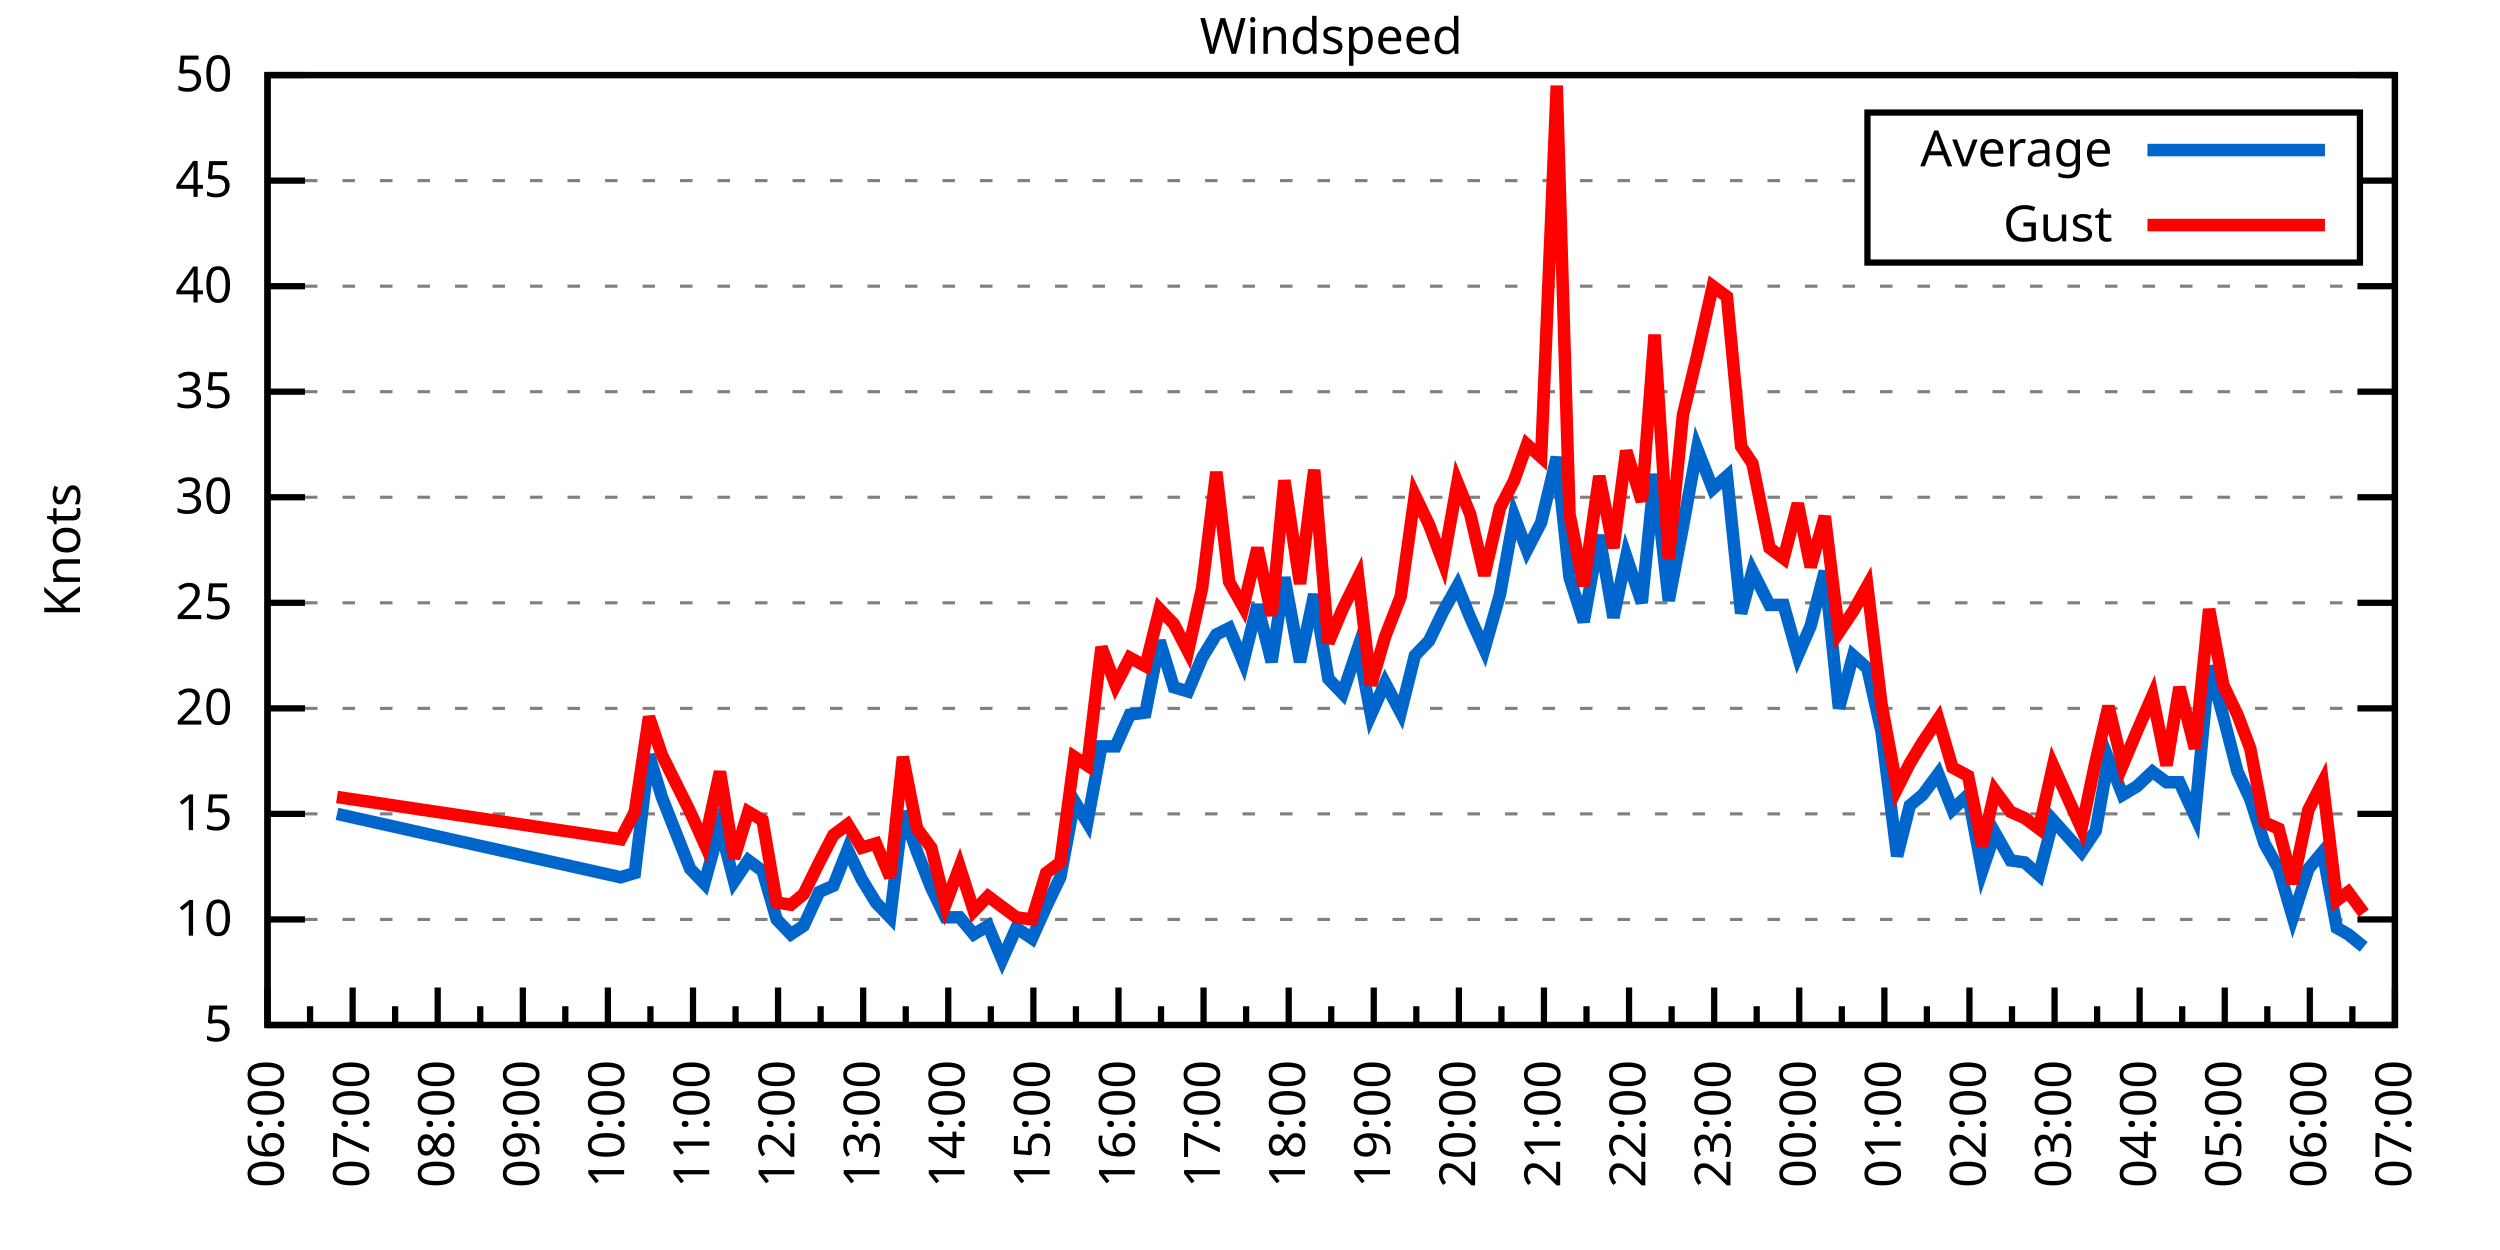
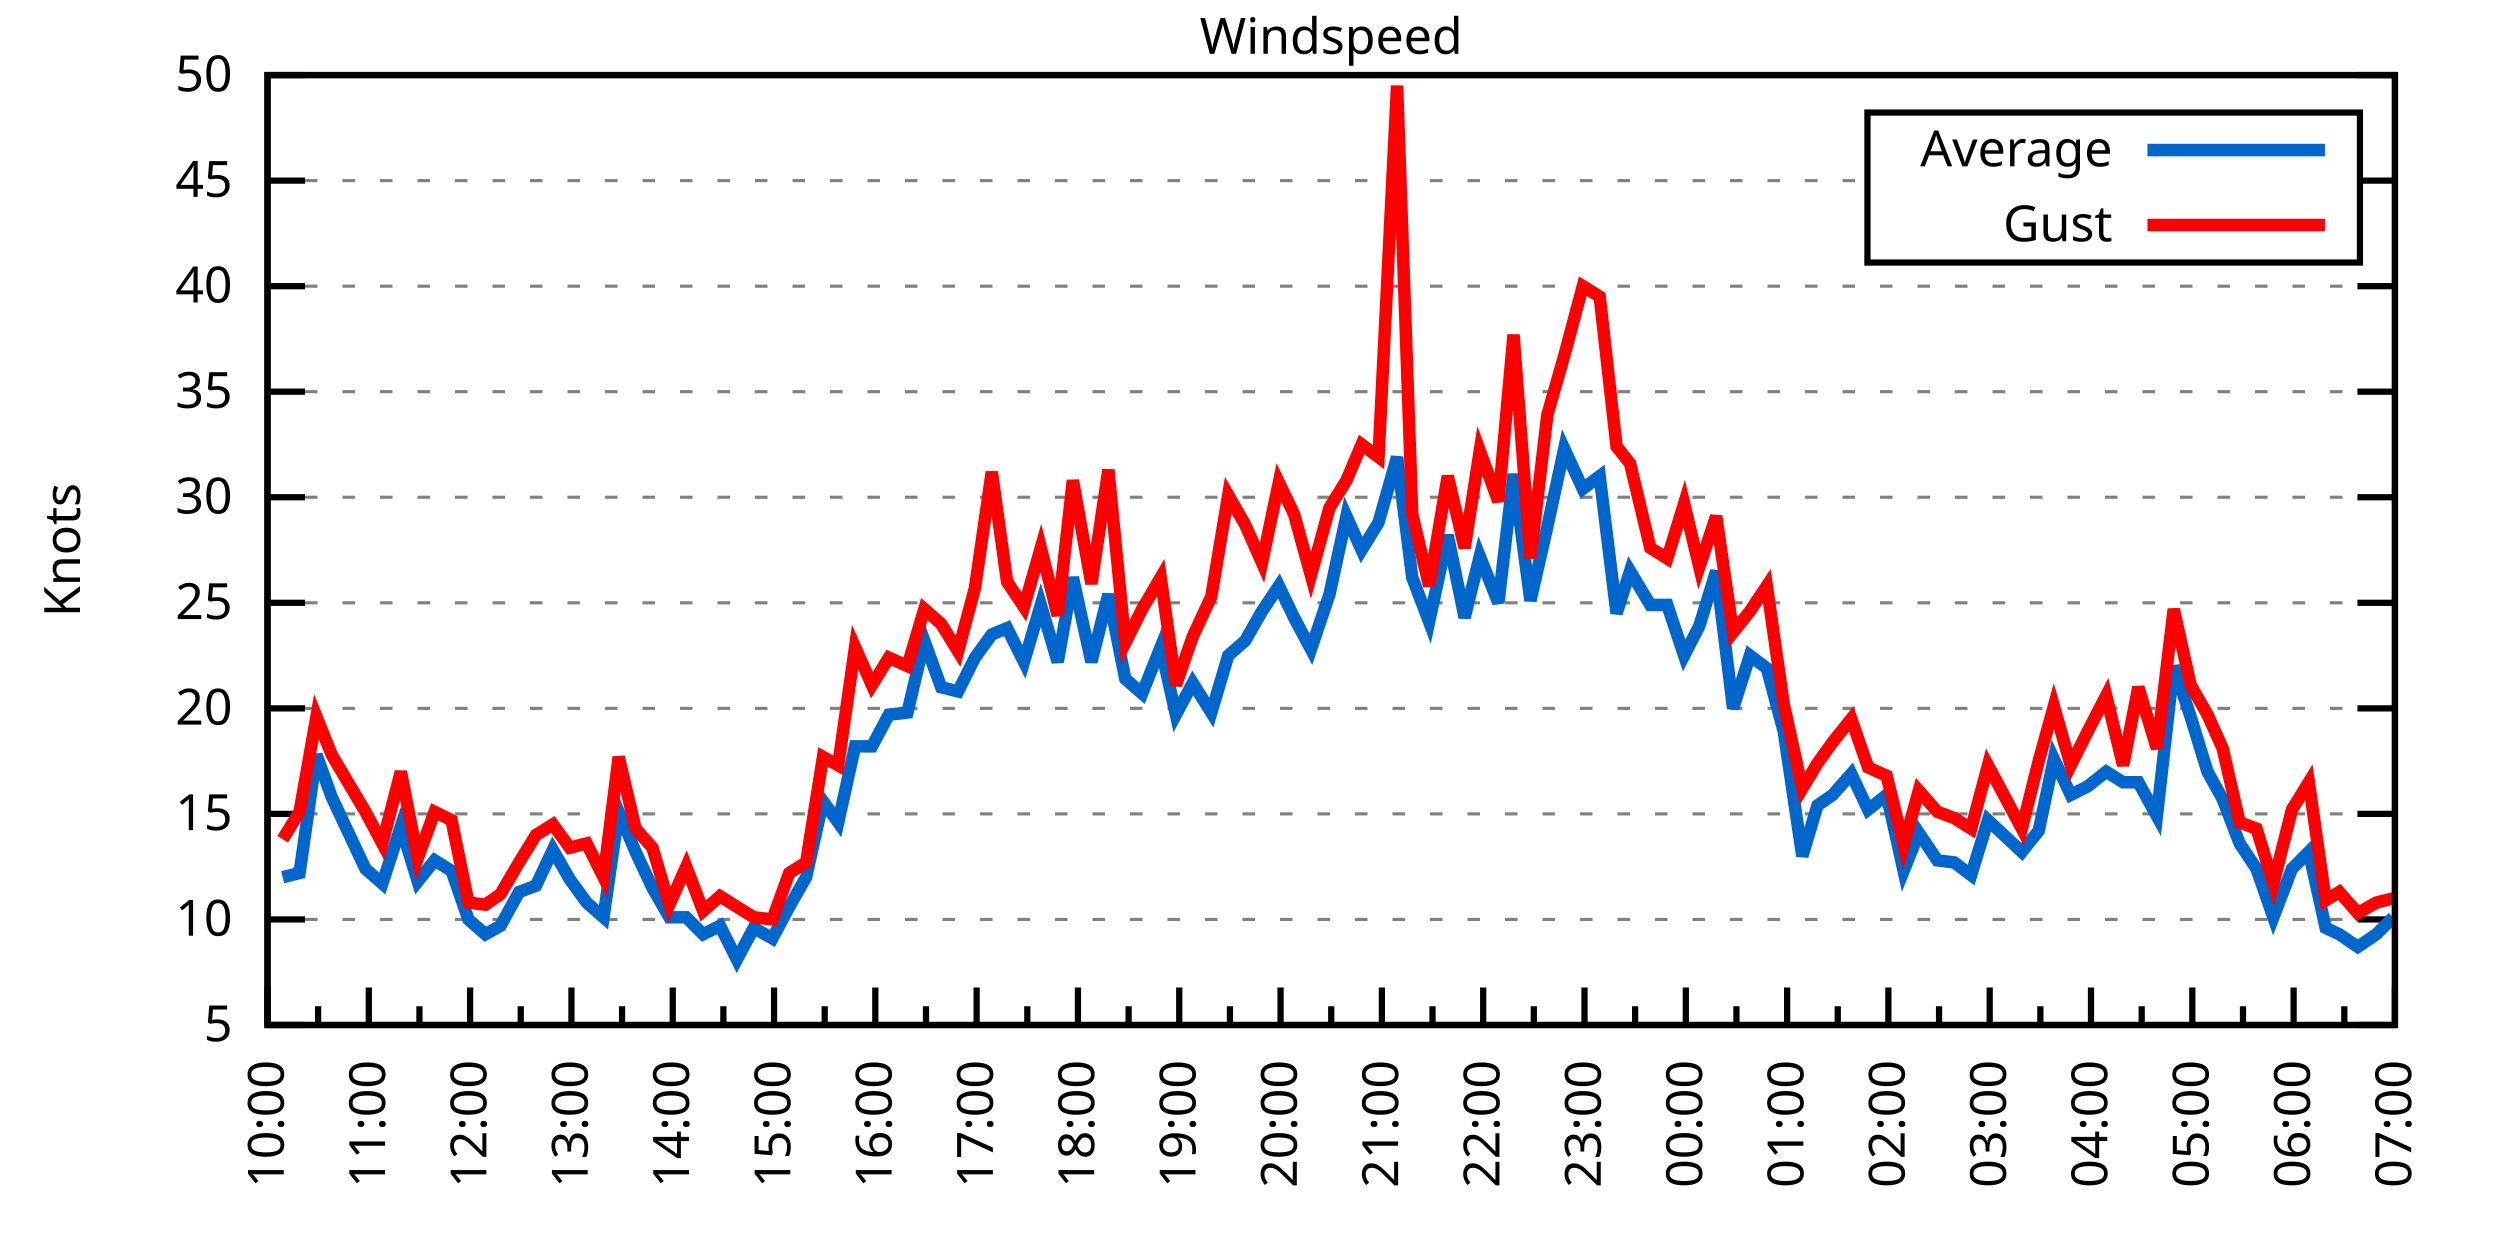
<svg xmlns="http://www.w3.org/2000/svg" xmlns:xlink="http://www.w3.org/1999/xlink" width="400" height="200" viewBox="0 0 400 200">
  <g id="gnuplot_canvas">
    <rect x="0" y="0" width="400" height="200" fill="none" />
    <defs>
      <circle id="gpDot" r="0.5" stroke-width="0.5" stroke="currentColor" />
      <path id="gpPt0" stroke-width="0.333" stroke="currentColor" d="M-1,0 h2 M0,-1 v2" />
      <path id="gpPt1" stroke-width="0.333" stroke="currentColor" d="M-1,-1 L1,1 M1,-1 L-1,1" />
      <path id="gpPt2" stroke-width="0.333" stroke="currentColor" d="M-1,0 L1,0 M0,-1 L0,1 M-1,-1 L1,1 M-1,1 L1,-1" />
      <rect id="gpPt3" stroke-width="0.333" stroke="currentColor" x="-1" y="-1" width="2" height="2" />
      <rect id="gpPt4" stroke-width="0.333" stroke="currentColor" fill="currentColor" x="-1" y="-1" width="2" height="2" />
      <circle id="gpPt5" stroke-width="0.333" stroke="currentColor" cx="0" cy="0" r="1" />
      <use xlink:href="#gpPt5" id="gpPt6" fill="currentColor" stroke="none" />
      <path id="gpPt7" stroke-width="0.333" stroke="currentColor" d="M0,-1.33 L-1.33,0.67 L1.33,0.67 z" />
      <use xlink:href="#gpPt7" id="gpPt8" fill="currentColor" stroke="none" />
      <use xlink:href="#gpPt7" id="gpPt9" stroke="currentColor" transform="rotate(180)" />
      <use xlink:href="#gpPt9" id="gpPt10" fill="currentColor" stroke="none" />
      <use xlink:href="#gpPt3" id="gpPt11" stroke="currentColor" transform="rotate(45)" />
      <use xlink:href="#gpPt11" id="gpPt12" fill="currentColor" stroke="none" />
      <path id="gpPt13" stroke-width="0.333" stroke="currentColor" d="M0,1.330 L1.265,0.411 L0.782,-1.067 L-0.782,-1.076 L-1.265,0.411 z" />
      <use xlink:href="#gpPt13" id="gpPt14" fill="currentColor" stroke="none" />
      <filter id="textbox" filterUnits="objectBoundingBox" x="0" y="0" height="1" width="1">
        <feFlood flood-color="white" flood-opacity="1" result="bgnd" />
        <feComposite in="SourceGraphic" in2="bgnd" operator="atop" />
      </filter>
      <filter id="greybox" filterUnits="objectBoundingBox" x="0" y="0" height="1" width="1">
        <feFlood flood-color="lightgrey" flood-opacity="1" result="grey" />
        <feComposite in="SourceGraphic" in2="grey" operator="atop" />
      </filter>
    </defs>
    <g fill="none" color="white" stroke="currentColor" stroke-width="1.00" stroke-linecap="butt" stroke-linejoin="miter">
</g>
    <g fill="none" color="black" stroke="currentColor" stroke-width="1.00" stroke-linecap="butt" stroke-linejoin="miter">
      <g stroke="none" shape-rendering="crispEdges">
        <polygon fill="rgb(255, 255, 255)" points="42.80,164.00 383.18,164.00 383.18,12.02 42.80,12.02 " />
      </g>
    </g>
    <g fill="none" color="black" stroke="currentColor" stroke-width="1.00" stroke-linecap="butt" stroke-linejoin="miter">
</g>
    <g fill="none" color="black" stroke="black" stroke-width="0.50" stroke-linecap="butt" stroke-linejoin="miter">
</g>
    <g fill="none" color="gray" stroke="currentColor" stroke-width="0.50" stroke-linecap="butt" stroke-linejoin="miter">
      <path stroke="gray" stroke-dasharray="2,4" class="gridline" d="M42.80,164.00 L383.19,164.00  " />
    </g>
    <g fill="none" color="gray" stroke="gray" stroke-width="1.00" stroke-linecap="butt" stroke-linejoin="miter">
</g>
    <g fill="none" color="black" stroke="currentColor" stroke-width="1.00" stroke-linecap="butt" stroke-linejoin="miter">
      <path stroke="black" d="M42.80,164.00 L48.80,164.00 M383.19,164.00 L377.19,164.00  " />
      <g transform="translate(37.20,166.60)" stroke="none" fill="black" font-family="Sans" font-size="8.00" text-anchor="end">
        <text>
          <tspan font-family="Sans"> 5</tspan>
        </text>
      </g>
    </g>
    <g fill="none" color="black" stroke="currentColor" stroke-width="1.00" stroke-linecap="butt" stroke-linejoin="miter">
</g>
    <g fill="none" color="black" stroke="black" stroke-width="0.50" stroke-linecap="butt" stroke-linejoin="miter">
</g>
    <g fill="none" color="gray" stroke="currentColor" stroke-width="0.50" stroke-linecap="butt" stroke-linejoin="miter">
      <path stroke="gray" stroke-dasharray="2,4" class="gridline" d="M42.80,147.11 L383.19,147.11  " />
    </g>
    <g fill="none" color="gray" stroke="gray" stroke-width="1.00" stroke-linecap="butt" stroke-linejoin="miter">
</g>
    <g fill="none" color="black" stroke="currentColor" stroke-width="1.00" stroke-linecap="butt" stroke-linejoin="miter">
      <path stroke="black" d="M42.80,147.11 L48.80,147.11 M383.19,147.11 L377.19,147.11  " />
      <g transform="translate(37.20,149.71)" stroke="none" fill="black" font-family="Sans" font-size="8.00" text-anchor="end">
        <text>
          <tspan font-family="Sans"> 10</tspan>
        </text>
      </g>
    </g>
    <g fill="none" color="black" stroke="currentColor" stroke-width="1.00" stroke-linecap="butt" stroke-linejoin="miter">
</g>
    <g fill="none" color="black" stroke="black" stroke-width="0.50" stroke-linecap="butt" stroke-linejoin="miter">
</g>
    <g fill="none" color="gray" stroke="currentColor" stroke-width="0.50" stroke-linecap="butt" stroke-linejoin="miter">
      <path stroke="gray" stroke-dasharray="2,4" class="gridline" d="M42.80,130.22 L383.19,130.22  " />
    </g>
    <g fill="none" color="gray" stroke="gray" stroke-width="1.00" stroke-linecap="butt" stroke-linejoin="miter">
</g>
    <g fill="none" color="black" stroke="currentColor" stroke-width="1.00" stroke-linecap="butt" stroke-linejoin="miter">
      <path stroke="black" d="M42.80,130.22 L48.80,130.22 M383.19,130.22 L377.19,130.22  " />
      <g transform="translate(37.20,132.82)" stroke="none" fill="black" font-family="Sans" font-size="8.00" text-anchor="end">
        <text>
          <tspan font-family="Sans"> 15</tspan>
        </text>
      </g>
    </g>
    <g fill="none" color="black" stroke="currentColor" stroke-width="1.00" stroke-linecap="butt" stroke-linejoin="miter">
</g>
    <g fill="none" color="black" stroke="black" stroke-width="0.50" stroke-linecap="butt" stroke-linejoin="miter">
</g>
    <g fill="none" color="gray" stroke="currentColor" stroke-width="0.50" stroke-linecap="butt" stroke-linejoin="miter">
      <path stroke="gray" stroke-dasharray="2,4" class="gridline" d="M42.80,113.34 L383.19,113.34  " />
    </g>
    <g fill="none" color="gray" stroke="gray" stroke-width="1.00" stroke-linecap="butt" stroke-linejoin="miter">
</g>
    <g fill="none" color="black" stroke="currentColor" stroke-width="1.00" stroke-linecap="butt" stroke-linejoin="miter">
      <path stroke="black" d="M42.80,113.34 L48.80,113.34 M383.19,113.34 L377.19,113.34  " />
      <g transform="translate(37.20,115.94)" stroke="none" fill="black" font-family="Sans" font-size="8.00" text-anchor="end">
        <text>
          <tspan font-family="Sans"> 20</tspan>
        </text>
      </g>
    </g>
    <g fill="none" color="black" stroke="currentColor" stroke-width="1.00" stroke-linecap="butt" stroke-linejoin="miter">
</g>
    <g fill="none" color="black" stroke="black" stroke-width="0.50" stroke-linecap="butt" stroke-linejoin="miter">
</g>
    <g fill="none" color="gray" stroke="currentColor" stroke-width="0.50" stroke-linecap="butt" stroke-linejoin="miter">
      <path stroke="gray" stroke-dasharray="2,4" class="gridline" d="M42.80,96.45 L383.19,96.45  " />
    </g>
    <g fill="none" color="gray" stroke="gray" stroke-width="1.00" stroke-linecap="butt" stroke-linejoin="miter">
</g>
    <g fill="none" color="black" stroke="currentColor" stroke-width="1.00" stroke-linecap="butt" stroke-linejoin="miter">
      <path stroke="black" d="M42.80,96.45 L48.80,96.45 M383.19,96.45 L377.19,96.45  " />
      <g transform="translate(37.20,99.05)" stroke="none" fill="black" font-family="Sans" font-size="8.00" text-anchor="end">
        <text>
          <tspan font-family="Sans"> 25</tspan>
        </text>
      </g>
    </g>
    <g fill="none" color="black" stroke="currentColor" stroke-width="1.00" stroke-linecap="butt" stroke-linejoin="miter">
</g>
    <g fill="none" color="black" stroke="black" stroke-width="0.50" stroke-linecap="butt" stroke-linejoin="miter">
</g>
    <g fill="none" color="gray" stroke="currentColor" stroke-width="0.50" stroke-linecap="butt" stroke-linejoin="miter">
      <path stroke="gray" stroke-dasharray="2,4" class="gridline" d="M42.80,79.56 L383.19,79.56  " />
    </g>
    <g fill="none" color="gray" stroke="gray" stroke-width="1.00" stroke-linecap="butt" stroke-linejoin="miter">
</g>
    <g fill="none" color="black" stroke="currentColor" stroke-width="1.00" stroke-linecap="butt" stroke-linejoin="miter">
      <path stroke="black" d="M42.80,79.56 L48.80,79.56 M383.19,79.56 L377.19,79.56  " />
      <g transform="translate(37.20,82.16)" stroke="none" fill="black" font-family="Sans" font-size="8.00" text-anchor="end">
        <text>
          <tspan font-family="Sans"> 30</tspan>
        </text>
      </g>
    </g>
    <g fill="none" color="black" stroke="currentColor" stroke-width="1.00" stroke-linecap="butt" stroke-linejoin="miter">
</g>
    <g fill="none" color="black" stroke="black" stroke-width="0.50" stroke-linecap="butt" stroke-linejoin="miter">
</g>
    <g fill="none" color="gray" stroke="currentColor" stroke-width="0.50" stroke-linecap="butt" stroke-linejoin="miter">
      <path stroke="gray" stroke-dasharray="2,4" class="gridline" d="M42.80,62.67 L383.19,62.67  " />
    </g>
    <g fill="none" color="gray" stroke="gray" stroke-width="1.00" stroke-linecap="butt" stroke-linejoin="miter">
</g>
    <g fill="none" color="black" stroke="currentColor" stroke-width="1.00" stroke-linecap="butt" stroke-linejoin="miter">
      <path stroke="black" d="M42.80,62.67 L48.80,62.67 M383.19,62.67 L377.19,62.67  " />
      <g transform="translate(37.20,65.27)" stroke="none" fill="black" font-family="Sans" font-size="8.00" text-anchor="end">
        <text>
          <tspan font-family="Sans"> 35</tspan>
        </text>
      </g>
    </g>
    <g fill="none" color="black" stroke="currentColor" stroke-width="1.00" stroke-linecap="butt" stroke-linejoin="miter">
</g>
    <g fill="none" color="black" stroke="black" stroke-width="0.50" stroke-linecap="butt" stroke-linejoin="miter">
</g>
    <g fill="none" color="gray" stroke="currentColor" stroke-width="0.50" stroke-linecap="butt" stroke-linejoin="miter">
      <path stroke="gray" stroke-dasharray="2,4" class="gridline" d="M42.80,45.79 L383.19,45.79  " />
    </g>
    <g fill="none" color="gray" stroke="gray" stroke-width="1.00" stroke-linecap="butt" stroke-linejoin="miter">
</g>
    <g fill="none" color="black" stroke="currentColor" stroke-width="1.00" stroke-linecap="butt" stroke-linejoin="miter">
      <path stroke="black" d="M42.80,45.79 L48.80,45.79 M383.19,45.79 L377.19,45.79  " />
      <g transform="translate(37.20,48.39)" stroke="none" fill="black" font-family="Sans" font-size="8.00" text-anchor="end">
        <text>
          <tspan font-family="Sans"> 40</tspan>
        </text>
      </g>
    </g>
    <g fill="none" color="black" stroke="currentColor" stroke-width="1.00" stroke-linecap="butt" stroke-linejoin="miter">
</g>
    <g fill="none" color="black" stroke="black" stroke-width="0.50" stroke-linecap="butt" stroke-linejoin="miter">
</g>
    <g fill="none" color="gray" stroke="currentColor" stroke-width="0.50" stroke-linecap="butt" stroke-linejoin="miter">
      <path stroke="gray" stroke-dasharray="2,4" class="gridline" d="M42.80,28.90 L298.79,28.90 M377.59,28.90 L383.19,28.90  " />
    </g>
    <g fill="none" color="gray" stroke="gray" stroke-width="1.00" stroke-linecap="butt" stroke-linejoin="miter">
</g>
    <g fill="none" color="black" stroke="currentColor" stroke-width="1.00" stroke-linecap="butt" stroke-linejoin="miter">
      <path stroke="black" d="M42.80,28.90 L48.80,28.90 M383.19,28.90 L377.19,28.90  " />
      <g transform="translate(37.20,31.50)" stroke="none" fill="black" font-family="Sans" font-size="8.00" text-anchor="end">
        <text>
          <tspan font-family="Sans"> 45</tspan>
        </text>
      </g>
    </g>
    <g fill="none" color="black" stroke="currentColor" stroke-width="1.00" stroke-linecap="butt" stroke-linejoin="miter">
</g>
    <g fill="none" color="black" stroke="black" stroke-width="0.50" stroke-linecap="butt" stroke-linejoin="miter">
</g>
    <g fill="none" color="gray" stroke="currentColor" stroke-width="0.50" stroke-linecap="butt" stroke-linejoin="miter">
      <path stroke="gray" stroke-dasharray="2,4" class="gridline" d="M42.80,12.01 L383.19,12.01  " />
    </g>
    <g fill="none" color="gray" stroke="gray" stroke-width="1.00" stroke-linecap="butt" stroke-linejoin="miter">
</g>
    <g fill="none" color="black" stroke="currentColor" stroke-width="1.00" stroke-linecap="butt" stroke-linejoin="miter">
      <path stroke="black" d="M42.80,12.01 L48.80,12.01 M383.19,12.01 L377.19,12.01  " />
      <g transform="translate(37.20,14.61)" stroke="none" fill="black" font-family="Sans" font-size="8.00" text-anchor="end">
        <text>
          <tspan font-family="Sans"> 50</tspan>
        </text>
      </g>
    </g>
    <g fill="none" color="black" stroke="currentColor" stroke-width="1.00" stroke-linecap="butt" stroke-linejoin="miter">
      <path stroke="black" d="M42.80,164.00 L42.80,158.00  " />
      <g transform="translate(45.40,169.60) rotate(270)" stroke="none" fill="black" font-family="Sans" font-size="8.00" text-anchor="end">
        <text>
+           <tspan font-family="Sans">10:00</tspan>
+         </text>
+       </g>
+     </g>
+     <g fill="none" color="black" stroke="currentColor" stroke-width="1.00" stroke-linecap="butt" stroke-linejoin="miter">
+       <path stroke="black" d="M50.90,164.00 L50.90,161.00 M59.01,164.00 L59.01,158.00  " />
+       <g transform="translate(61.61,169.60) rotate(270)" stroke="none" fill="black" font-family="Sans" font-size="8.00" text-anchor="end">
+         <text>
+           <tspan font-family="Sans">11:00</tspan>
+         </text>
+       </g>
+     </g>
+     <g fill="none" color="black" stroke="currentColor" stroke-width="1.00" stroke-linecap="butt" stroke-linejoin="miter">
+       <path stroke="black" d="M67.11,164.00 L67.11,161.00 M75.22,164.00 L75.22,158.00  " />
+       <g transform="translate(77.82,169.60) rotate(270)" stroke="none" fill="black" font-family="Sans" font-size="8.00" text-anchor="end">
+         <text>
+           <tspan font-family="Sans">12:00</tspan>
+         </text>
+       </g>
+     </g>
+     <g fill="none" color="black" stroke="currentColor" stroke-width="1.00" stroke-linecap="butt" stroke-linejoin="miter">
+       <path stroke="black" d="M83.32,164.00 L83.32,161.00 M91.43,164.00 L91.43,158.00  " />
+       <g transform="translate(94.03,169.60) rotate(270)" stroke="none" fill="black" font-family="Sans" font-size="8.00" text-anchor="end">
+         <text>
+           <tspan font-family="Sans">13:00</tspan>
+         </text>
+       </g>
+     </g>
+     <g fill="none" color="black" stroke="currentColor" stroke-width="1.00" stroke-linecap="butt" stroke-linejoin="miter">
+       <path stroke="black" d="M99.53,164.00 L99.53,161.00 M107.64,164.00 L107.64,158.00  " />
+       <g transform="translate(110.24,169.60) rotate(270)" stroke="none" fill="black" font-family="Sans" font-size="8.00" text-anchor="end">
+         <text>
+           <tspan font-family="Sans">14:00</tspan>
+         </text>
+       </g>
+     </g>
+     <g fill="none" color="black" stroke="currentColor" stroke-width="1.00" stroke-linecap="butt" stroke-linejoin="miter">
+       <path stroke="black" d="M115.74,164.00 L115.74,161.00 M123.85,164.00 L123.85,158.00  " />
+       <g transform="translate(126.45,169.60) rotate(270)" stroke="none" fill="black" font-family="Sans" font-size="8.00" text-anchor="end">
+         <text>
+           <tspan font-family="Sans">15:00</tspan>
+         </text>
+       </g>
+     </g>
+     <g fill="none" color="black" stroke="currentColor" stroke-width="1.00" stroke-linecap="butt" stroke-linejoin="miter">
+       <path stroke="black" d="M131.95,164.00 L131.95,161.00 M140.05,164.00 L140.05,158.00  " />
+       <g transform="translate(142.65,169.60) rotate(270)" stroke="none" fill="black" font-family="Sans" font-size="8.00" text-anchor="end">
+         <text>
+           <tspan font-family="Sans">16:00</tspan>
+         </text>
+       </g>
+     </g>
+     <g fill="none" color="black" stroke="currentColor" stroke-width="1.00" stroke-linecap="butt" stroke-linejoin="miter">
+       <path stroke="black" d="M148.16,164.00 L148.16,161.00 M156.26,164.00 L156.26,158.00  " />
+       <g transform="translate(158.86,169.60) rotate(270)" stroke="none" fill="black" font-family="Sans" font-size="8.00" text-anchor="end">
+         <text>
+           <tspan font-family="Sans">17:00</tspan>
+         </text>
+       </g>
+     </g>
+     <g fill="none" color="black" stroke="currentColor" stroke-width="1.00" stroke-linecap="butt" stroke-linejoin="miter">
+       <path stroke="black" d="M164.37,164.00 L164.37,161.00 M172.47,164.00 L172.47,158.00  " />
+       <g transform="translate(175.07,169.60) rotate(270)" stroke="none" fill="black" font-family="Sans" font-size="8.00" text-anchor="end">
+         <text>
+           <tspan font-family="Sans">18:00</tspan>
+         </text>
+       </g>
+     </g>
+     <g fill="none" color="black" stroke="currentColor" stroke-width="1.00" stroke-linecap="butt" stroke-linejoin="miter">
+       <path stroke="black" d="M180.58,164.00 L180.58,161.00 M188.68,164.00 L188.68,158.00  " />
+       <g transform="translate(191.28,169.60) rotate(270)" stroke="none" fill="black" font-family="Sans" font-size="8.00" text-anchor="end">
+         <text>
+           <tspan font-family="Sans">19:00</tspan>
+         </text>
+       </g>
+     </g>
+     <g fill="none" color="black" stroke="currentColor" stroke-width="1.00" stroke-linecap="butt" stroke-linejoin="miter">
+       <path stroke="black" d="M196.79,164.00 L196.79,161.00 M204.89,164.00 L204.89,158.00  " />
+       <g transform="translate(207.49,169.60) rotate(270)" stroke="none" fill="black" font-family="Sans" font-size="8.00" text-anchor="end">
+         <text>
+           <tspan font-family="Sans">20:00</tspan>
+         </text>
+       </g>
+     </g>
+     <g fill="none" color="black" stroke="currentColor" stroke-width="1.00" stroke-linecap="butt" stroke-linejoin="miter">
+       <path stroke="black" d="M213.00,164.00 L213.00,161.00 M221.10,164.00 L221.10,158.00  " />
+       <g transform="translate(223.70,169.60) rotate(270)" stroke="none" fill="black" font-family="Sans" font-size="8.00" text-anchor="end">
+         <text>
+           <tspan font-family="Sans">21:00</tspan>
+         </text>
+       </g>
+     </g>
+     <g fill="none" color="black" stroke="currentColor" stroke-width="1.00" stroke-linecap="butt" stroke-linejoin="miter">
+       <path stroke="black" d="M229.20,164.00 L229.20,161.00 M237.31,164.00 L237.31,158.00  " />
+       <g transform="translate(239.91,169.60) rotate(270)" stroke="none" fill="black" font-family="Sans" font-size="8.00" text-anchor="end">
+         <text>
+           <tspan font-family="Sans">22:00</tspan>
+         </text>
+       </g>
+     </g>
+     <g fill="none" color="black" stroke="currentColor" stroke-width="1.00" stroke-linecap="butt" stroke-linejoin="miter">
+       <path stroke="black" d="M245.41,164.00 L245.41,161.00 M253.52,164.00 L253.52,158.00  " />
+       <g transform="translate(256.12,169.60) rotate(270)" stroke="none" fill="black" font-family="Sans" font-size="8.00" text-anchor="end">
+         <text>
+           <tspan font-family="Sans">23:00</tspan>
+         </text>
+       </g>
+     </g>
+     <g fill="none" color="black" stroke="currentColor" stroke-width="1.00" stroke-linecap="butt" stroke-linejoin="miter">
+       <path stroke="black" d="M261.62,164.00 L261.62,161.00 M269.73,164.00 L269.73,158.00  " />
+       <g transform="translate(272.33,169.60) rotate(270)" stroke="none" fill="black" font-family="Sans" font-size="8.00" text-anchor="end">
+         <text>
+           <tspan font-family="Sans">00:00</tspan>
+         </text>
+       </g>
+     </g>
+     <g fill="none" color="black" stroke="currentColor" stroke-width="1.00" stroke-linecap="butt" stroke-linejoin="miter">
+       <path stroke="black" d="M277.83,164.00 L277.83,161.00 M285.94,164.00 L285.94,158.00  " />
+       <g transform="translate(288.54,169.60) rotate(270)" stroke="none" fill="black" font-family="Sans" font-size="8.00" text-anchor="end">
+         <text>
+           <tspan font-family="Sans">01:00</tspan>
+         </text>
+       </g>
+     </g>
+     <g fill="none" color="black" stroke="currentColor" stroke-width="1.00" stroke-linecap="butt" stroke-linejoin="miter">
+       <path stroke="black" d="M294.04,164.00 L294.04,161.00 M302.14,164.00 L302.14,158.00  " />
+       <g transform="translate(304.74,169.60) rotate(270)" stroke="none" fill="black" font-family="Sans" font-size="8.00" text-anchor="end">
+         <text>
+           <tspan font-family="Sans">02:00</tspan>
+         </text>
+       </g>
+     </g>
+     <g fill="none" color="black" stroke="currentColor" stroke-width="1.00" stroke-linecap="butt" stroke-linejoin="miter">
+       <path stroke="black" d="M310.25,164.00 L310.25,161.00 M318.35,164.00 L318.35,158.00  " />
+       <g transform="translate(320.95,169.60) rotate(270)" stroke="none" fill="black" font-family="Sans" font-size="8.00" text-anchor="end">
+         <text>
+           <tspan font-family="Sans">03:00</tspan>
+         </text>
+       </g>
+     </g>
+     <g fill="none" color="black" stroke="currentColor" stroke-width="1.00" stroke-linecap="butt" stroke-linejoin="miter">
+       <path stroke="black" d="M326.46,164.00 L326.46,161.00 M334.56,164.00 L334.56,158.00  " />
+       <g transform="translate(337.16,169.60) rotate(270)" stroke="none" fill="black" font-family="Sans" font-size="8.00" text-anchor="end">
+         <text>
+           <tspan font-family="Sans">04:00</tspan>
+         </text>
+       </g>
+     </g>
+     <g fill="none" color="black" stroke="currentColor" stroke-width="1.00" stroke-linecap="butt" stroke-linejoin="miter">
+       <path stroke="black" d="M342.67,164.00 L342.67,161.00 M350.77,164.00 L350.77,158.00  " />
+       <g transform="translate(353.37,169.60) rotate(270)" stroke="none" fill="black" font-family="Sans" font-size="8.00" text-anchor="end">
+         <text>
+           <tspan font-family="Sans">05:00</tspan>
+         </text>
+       </g>
+     </g>
+     <g fill="none" color="black" stroke="currentColor" stroke-width="1.00" stroke-linecap="butt" stroke-linejoin="miter">
+       <path stroke="black" d="M358.88,164.00 L358.88,161.00 M366.98,164.00 L366.98,158.00  " />
+       <g transform="translate(369.58,169.60) rotate(270)" stroke="none" fill="black" font-family="Sans" font-size="8.00" text-anchor="end">
+         <text>
          <tspan font-family="Sans">06:00</tspan>
        </text>
      </g>
    </g>
    <g fill="none" color="black" stroke="currentColor" stroke-width="1.00" stroke-linecap="butt" stroke-linejoin="miter">
-       <path stroke="black" d="M49.61,164.00 L49.61,161.00 M56.42,164.00 L56.42,158.00  " />
-       <g transform="translate(59.02,169.60) rotate(270)" stroke="none" fill="black" font-family="Sans" font-size="8.00" text-anchor="end">
-         <text>
-           <tspan font-family="Sans">07:00</tspan>
-         </text>
-       </g>
-     </g>
-     <g fill="none" color="black" stroke="currentColor" stroke-width="1.00" stroke-linecap="butt" stroke-linejoin="miter">
-       <path stroke="black" d="M63.22,164.00 L63.22,161.00 M70.03,164.00 L70.03,158.00  " />
-       <g transform="translate(72.63,169.60) rotate(270)" stroke="none" fill="black" font-family="Sans" font-size="8.00" text-anchor="end">
-         <text>
-           <tspan font-family="Sans">08:00</tspan>
-         </text>
-       </g>
-     </g>
-     <g fill="none" color="black" stroke="currentColor" stroke-width="1.00" stroke-linecap="butt" stroke-linejoin="miter">
-       <path stroke="black" d="M76.84,164.00 L76.84,161.00 M83.65,164.00 L83.65,158.00  " />
-       <g transform="translate(86.25,169.60) rotate(270)" stroke="none" fill="black" font-family="Sans" font-size="8.00" text-anchor="end">
-         <text>
-           <tspan font-family="Sans">09:00</tspan>
-         </text>
-       </g>
-     </g>
-     <g fill="none" color="black" stroke="currentColor" stroke-width="1.00" stroke-linecap="butt" stroke-linejoin="miter">
-       <path stroke="black" d="M90.45,164.00 L90.45,161.00 M97.26,164.00 L97.26,158.00  " />
-       <g transform="translate(99.86,169.60) rotate(270)" stroke="none" fill="black" font-family="Sans" font-size="8.00" text-anchor="end">
-         <text>
-           <tspan font-family="Sans">10:00</tspan>
-         </text>
-       </g>
-     </g>
-     <g fill="none" color="black" stroke="currentColor" stroke-width="1.00" stroke-linecap="butt" stroke-linejoin="miter">
-       <path stroke="black" d="M104.07,164.00 L104.07,161.00 M110.88,164.00 L110.88,158.00  " />
-       <g transform="translate(113.48,169.60) rotate(270)" stroke="none" fill="black" font-family="Sans" font-size="8.00" text-anchor="end">
-         <text>
-           <tspan font-family="Sans">11:00</tspan>
-         </text>
-       </g>
-     </g>
-     <g fill="none" color="black" stroke="currentColor" stroke-width="1.00" stroke-linecap="butt" stroke-linejoin="miter">
-       <path stroke="black" d="M117.69,164.00 L117.69,161.00 M124.49,164.00 L124.49,158.00  " />
-       <g transform="translate(127.09,169.60) rotate(270)" stroke="none" fill="black" font-family="Sans" font-size="8.00" text-anchor="end">
-         <text>
-           <tspan font-family="Sans">12:00</tspan>
-         </text>
-       </g>
-     </g>
-     <g fill="none" color="black" stroke="currentColor" stroke-width="1.00" stroke-linecap="butt" stroke-linejoin="miter">
-       <path stroke="black" d="M131.30,164.00 L131.30,161.00 M138.11,164.00 L138.11,158.00  " />
-       <g transform="translate(140.71,169.60) rotate(270)" stroke="none" fill="black" font-family="Sans" font-size="8.00" text-anchor="end">
-         <text>
-           <tspan font-family="Sans">13:00</tspan>
-         </text>
-       </g>
-     </g>
-     <g fill="none" color="black" stroke="currentColor" stroke-width="1.00" stroke-linecap="butt" stroke-linejoin="miter">
-       <path stroke="black" d="M144.92,164.00 L144.92,161.00 M151.72,164.00 L151.72,158.00  " />
-       <g transform="translate(154.32,169.60) rotate(270)" stroke="none" fill="black" font-family="Sans" font-size="8.00" text-anchor="end">
-         <text>
-           <tspan font-family="Sans">14:00</tspan>
-         </text>
-       </g>
-     </g>
-     <g fill="none" color="black" stroke="currentColor" stroke-width="1.00" stroke-linecap="butt" stroke-linejoin="miter">
-       <path stroke="black" d="M158.53,164.00 L158.53,161.00 M165.34,164.00 L165.34,158.00  " />
-       <g transform="translate(167.94,169.60) rotate(270)" stroke="none" fill="black" font-family="Sans" font-size="8.00" text-anchor="end">
-         <text>
-           <tspan font-family="Sans">15:00</tspan>
-         </text>
-       </g>
-     </g>
-     <g fill="none" color="black" stroke="currentColor" stroke-width="1.00" stroke-linecap="butt" stroke-linejoin="miter">
-       <path stroke="black" d="M172.15,164.00 L172.15,161.00 M178.96,164.00 L178.96,158.00  " />
-       <g transform="translate(181.56,169.60) rotate(270)" stroke="none" fill="black" font-family="Sans" font-size="8.00" text-anchor="end">
-         <text>
-           <tspan font-family="Sans">16:00</tspan>
-         </text>
-       </g>
-     </g>
-     <g fill="none" color="black" stroke="currentColor" stroke-width="1.00" stroke-linecap="butt" stroke-linejoin="miter">
-       <path stroke="black" d="M185.76,164.00 L185.76,161.00 M192.57,164.00 L192.57,158.00  " />
-       <g transform="translate(195.17,169.60) rotate(270)" stroke="none" fill="black" font-family="Sans" font-size="8.00" text-anchor="end">
-         <text>
-           <tspan font-family="Sans">17:00</tspan>
-         </text>
-       </g>
-     </g>
-     <g fill="none" color="black" stroke="currentColor" stroke-width="1.00" stroke-linecap="butt" stroke-linejoin="miter">
-       <path stroke="black" d="M199.38,164.00 L199.38,161.00 M206.19,164.00 L206.19,158.00  " />
-       <g transform="translate(208.79,169.60) rotate(270)" stroke="none" fill="black" font-family="Sans" font-size="8.00" text-anchor="end">
-         <text>
-           <tspan font-family="Sans">18:00</tspan>
-         </text>
-       </g>
-     </g>
-     <g fill="none" color="black" stroke="currentColor" stroke-width="1.00" stroke-linecap="butt" stroke-linejoin="miter">
-       <path stroke="black" d="M213.00,164.00 L213.00,161.00 M219.80,164.00 L219.80,158.00  " />
-       <g transform="translate(222.40,169.60) rotate(270)" stroke="none" fill="black" font-family="Sans" font-size="8.00" text-anchor="end">
-         <text>
-           <tspan font-family="Sans">19:00</tspan>
-         </text>
-       </g>
-     </g>
-     <g fill="none" color="black" stroke="currentColor" stroke-width="1.00" stroke-linecap="butt" stroke-linejoin="miter">
-       <path stroke="black" d="M226.61,164.00 L226.61,161.00 M233.42,164.00 L233.42,158.00  " />
-       <g transform="translate(236.02,169.60) rotate(270)" stroke="none" fill="black" font-family="Sans" font-size="8.00" text-anchor="end">
-         <text>
-           <tspan font-family="Sans">20:00</tspan>
-         </text>
-       </g>
-     </g>
-     <g fill="none" color="black" stroke="currentColor" stroke-width="1.00" stroke-linecap="butt" stroke-linejoin="miter">
-       <path stroke="black" d="M240.23,164.00 L240.23,161.00 M247.03,164.00 L247.03,158.00  " />
-       <g transform="translate(249.63,169.60) rotate(270)" stroke="none" fill="black" font-family="Sans" font-size="8.00" text-anchor="end">
-         <text>
-           <tspan font-family="Sans">21:00</tspan>
-         </text>
-       </g>
-     </g>
-     <g fill="none" color="black" stroke="currentColor" stroke-width="1.00" stroke-linecap="butt" stroke-linejoin="miter">
-       <path stroke="black" d="M253.84,164.00 L253.84,161.00 M260.65,164.00 L260.65,158.00  " />
-       <g transform="translate(263.25,169.60) rotate(270)" stroke="none" fill="black" font-family="Sans" font-size="8.00" text-anchor="end">
-         <text>
-           <tspan font-family="Sans">22:00</tspan>
-         </text>
-       </g>
-     </g>
-     <g fill="none" color="black" stroke="currentColor" stroke-width="1.00" stroke-linecap="butt" stroke-linejoin="miter">
-       <path stroke="black" d="M267.46,164.00 L267.46,161.00 M274.27,164.00 L274.27,158.00  " />
-       <g transform="translate(276.87,169.60) rotate(270)" stroke="none" fill="black" font-family="Sans" font-size="8.00" text-anchor="end">
-         <text>
-           <tspan font-family="Sans">23:00</tspan>
-         </text>
-       </g>
-     </g>
-     <g fill="none" color="black" stroke="currentColor" stroke-width="1.00" stroke-linecap="butt" stroke-linejoin="miter">
-       <path stroke="black" d="M281.07,164.00 L281.07,161.00 M287.88,164.00 L287.88,158.00  " />
-       <g transform="translate(290.48,169.60) rotate(270)" stroke="none" fill="black" font-family="Sans" font-size="8.00" text-anchor="end">
-         <text>
-           <tspan font-family="Sans">00:00</tspan>
-         </text>
-       </g>
-     </g>
-     <g fill="none" color="black" stroke="currentColor" stroke-width="1.00" stroke-linecap="butt" stroke-linejoin="miter">
-       <path stroke="black" d="M294.69,164.00 L294.69,161.00 M301.50,164.00 L301.50,158.00  " />
-       <g transform="translate(304.10,169.60) rotate(270)" stroke="none" fill="black" font-family="Sans" font-size="8.00" text-anchor="end">
-         <text>
-           <tspan font-family="Sans">01:00</tspan>
-         </text>
-       </g>
-     </g>
-     <g fill="none" color="black" stroke="currentColor" stroke-width="1.00" stroke-linecap="butt" stroke-linejoin="miter">
-       <path stroke="black" d="M308.30,164.00 L308.30,161.00 M315.11,164.00 L315.11,158.00  " />
-       <g transform="translate(317.71,169.60) rotate(270)" stroke="none" fill="black" font-family="Sans" font-size="8.00" text-anchor="end">
-         <text>
-           <tspan font-family="Sans">02:00</tspan>
-         </text>
-       </g>
-     </g>
-     <g fill="none" color="black" stroke="currentColor" stroke-width="1.00" stroke-linecap="butt" stroke-linejoin="miter">
-       <path stroke="black" d="M321.92,164.00 L321.92,161.00 M328.73,164.00 L328.73,158.00  " />
-       <g transform="translate(331.33,169.60) rotate(270)" stroke="none" fill="black" font-family="Sans" font-size="8.00" text-anchor="end">
-         <text>
-           <tspan font-family="Sans">03:00</tspan>
-         </text>
-       </g>
-     </g>
-     <g fill="none" color="black" stroke="currentColor" stroke-width="1.00" stroke-linecap="butt" stroke-linejoin="miter">
-       <path stroke="black" d="M335.54,164.00 L335.54,161.00 M342.34,164.00 L342.34,158.00  " />
-       <g transform="translate(344.94,169.60) rotate(270)" stroke="none" fill="black" font-family="Sans" font-size="8.00" text-anchor="end">
-         <text>
-           <tspan font-family="Sans">04:00</tspan>
-         </text>
-       </g>
-     </g>
-     <g fill="none" color="black" stroke="currentColor" stroke-width="1.00" stroke-linecap="butt" stroke-linejoin="miter">
-       <path stroke="black" d="M349.15,164.00 L349.15,161.00 M355.96,164.00 L355.96,158.00  " />
-       <g transform="translate(358.56,169.60) rotate(270)" stroke="none" fill="black" font-family="Sans" font-size="8.00" text-anchor="end">
-         <text>
-           <tspan font-family="Sans">05:00</tspan>
-         </text>
-       </g>
-     </g>
-     <g fill="none" color="black" stroke="currentColor" stroke-width="1.00" stroke-linecap="butt" stroke-linejoin="miter">
-       <path stroke="black" d="M362.77,164.00 L362.77,161.00 M369.57,164.00 L369.57,158.00  " />
-       <g transform="translate(372.17,169.60) rotate(270)" stroke="none" fill="black" font-family="Sans" font-size="8.00" text-anchor="end">
-         <text>
-           <tspan font-family="Sans">06:00</tspan>
-         </text>
-       </g>
-     </g>
-     <g fill="none" color="black" stroke="currentColor" stroke-width="1.00" stroke-linecap="butt" stroke-linejoin="miter">
-       <path stroke="black" d="M376.38,164.00 L376.38,161.00 M383.19,164.00 L383.19,158.00  " />
+       <path stroke="black" d="M375.09,164.00 L375.09,161.00 M383.19,164.00 L383.19,158.00  " />
      <g transform="translate(385.79,169.60) rotate(270)" stroke="none" fill="black" font-family="Sans" font-size="8.00" text-anchor="end">
        <text>
          <tspan font-family="Sans">07:00</tspan>
        </text>
      </g>
    </g>
    <g fill="none" color="black" stroke="currentColor" stroke-width="1.00" stroke-linecap="butt" stroke-linejoin="miter">
</g>
    <g fill="none" color="black" stroke="currentColor" stroke-width="1.00" stroke-linecap="butt" stroke-linejoin="miter">
      <path stroke="black" d="M42.80,12.01 L42.80,164.00 L383.19,164.00 L383.19,12.01 L42.80,12.01 Z  " />
    </g>
    <g fill="none" color="black" stroke="currentColor" stroke-width="1.00" stroke-linecap="butt" stroke-linejoin="miter">
      <g transform="translate(12.80,88.01) rotate(270)" stroke="none" fill="black" font-family="Sans" font-size="8.00" text-anchor="middle">
        <text>
          <tspan font-family="Sans">Knots</tspan>
        </text>
      </g>
    </g>
    <g fill="none" color="black" stroke="currentColor" stroke-width="1.00" stroke-linecap="butt" stroke-linejoin="miter">
</g>
    <g fill="none" color="black" stroke="currentColor" stroke-width="1.00" stroke-linecap="butt" stroke-linejoin="miter">
      <path stroke="black" d="M298.79,42.01 L298.79,18.01 L377.59,18.01 L377.59,42.01 L298.79,42.01 Z  " />
    </g>
    <g id="Windspeed_plot_1">
      <g fill="none" color="white" stroke="black" stroke-width="2.00" stroke-linecap="butt" stroke-linejoin="miter">
</g>
      <g fill="none" color="black" stroke="currentColor" stroke-width="2.00" stroke-linecap="butt" stroke-linejoin="miter">
        <g transform="translate(337.99,26.61)" stroke="none" fill="black" font-family="Sans" font-size="8.00" text-anchor="end">
          <text>
            <tspan font-family="Sans">Average</tspan>
          </text>
        </g>
      </g>
      <g fill="none" color="black" stroke="currentColor" stroke-width="2.00" stroke-linecap="butt" stroke-linejoin="miter">
-         <path stroke="rgb(  0, 102, 204)" d="M343.59,24.01 L371.99,24.01 M53.92,130.22 L99.30,140.36 L101.57,139.68 L103.84,120.77 L105.89,127.52 L110.42,139.01   L112.69,141.37 L115.19,132.25 L117.46,141.03 L119.73,137.66 L122.00,139.34 L124.27,147.11 L126.54,149.48 L128.58,148.13   L131.07,142.72 L133.34,141.71 L135.61,135.97 L137.88,140.69 L140.15,144.41 L142.42,146.77 L144.46,129.89 L146.73,136.30   L149.00,142.05 L151.27,146.77 L153.54,146.77 L155.81,149.48 L158.08,148.13 L160.35,153.53 L162.62,148.46 L165.11,150.15   L167.38,145.09 L169.65,140.36 L171.92,128.20 L173.96,131.58 L176.23,119.42 L178.50,119.42 L180.77,114.35 L183.27,114.01   L185.54,102.53 L187.81,109.96 L190.08,110.63 L192.34,105.23 L194.61,101.52 L196.66,100.50 L198.93,105.91 L201.19,96.79   L203.46,105.91 L205.51,92.40 L208.00,105.91 L210.27,95.10 L212.54,108.61 L214.81,110.97 L217.31,103.54 L219.35,114.35   L221.62,109.28 L224.11,114.01 L226.38,104.89 L228.65,102.53 L230.92,97.80 L233.19,93.75 L235.23,98.81 L237.50,103.88   L240.00,95.10 L242.27,82.60 L244.31,88.00 L246.58,83.61 L249.08,73.14 L251.12,92.40 L253.39,99.49 L255.88,85.64   L258.15,98.81 L260.20,89.02 L262.69,96.45 L264.73,75.85 L267.00,96.11 L269.27,84.29 L271.54,71.79 L274.04,78.21   L276.31,76.18 L278.58,98.14 L280.39,91.38 L283.12,96.79 L285.38,96.79 L287.65,104.89 L289.70,100.16 L291.97,91.38   L294.23,113.34 L296.50,104.89 L298.77,106.92 L301.04,117.05 L303.54,136.98 L305.58,128.87 L307.62,127.18 L310.12,123.81   L312.39,129.55 L314.89,127.18 L317.15,139.34 L319.20,133.26 L321.69,137.66 L323.96,137.99 L326.23,140.02 L328.50,131.24   L333.04,136.30 L335.31,132.93 L337.35,121.44 L339.62,127.18 L341.89,125.83 L344.39,123.47 L346.65,125.16 L348.70,125.16   L351.19,130.56 L353.46,106.58 L355.73,114.69 L358.00,123.47 L360.04,127.86 L362.31,134.95 L364.58,139.01 L366.85,146.77   L369.35,139.01 L371.62,136.30 L373.89,148.46 L375.70,149.48 L378.20,151.50  " />
+         <path stroke="rgb(  0, 102, 204)" d="M343.59,24.01 L371.99,24.01 M45.23,140.36 L47.93,139.68 L50.63,120.77 L53.07,127.52 L58.47,139.01 L61.17,141.37   L64.14,132.25 L66.84,141.03 L69.54,137.66 L72.25,139.34 L74.95,147.11 L77.65,149.48 L80.08,148.13 L83.05,142.72   L85.75,141.71 L88.46,135.97 L91.16,140.69 L93.86,144.41 L96.56,146.77 L98.99,129.89 L101.69,136.30 L104.39,142.05   L107.10,146.77 L109.80,146.77 L112.50,149.48 L115.20,148.13 L117.90,153.53 L120.60,148.46 L123.58,150.15 L126.28,145.09   L128.98,140.36 L131.68,128.20 L134.11,131.58 L136.81,119.42 L139.51,119.42 L142.22,114.35 L145.19,114.01 L147.89,102.53   L150.59,109.96 L153.29,110.63 L155.99,105.23 L158.69,101.52 L161.13,100.50 L163.83,105.91 L166.53,96.79 L169.23,105.91   L171.66,92.40 L174.63,105.91 L177.34,95.10 L180.04,108.61 L182.74,110.97 L185.71,103.54 L188.14,114.35 L190.84,109.28   L193.81,114.01 L196.52,104.89 L199.22,102.53 L201.92,97.80 L204.62,93.75 L207.05,98.81 L209.75,103.88 L212.72,95.10   L215.43,82.60 L217.86,88.00 L220.56,83.61 L223.53,73.14 L225.96,92.40 L228.66,99.49 L231.64,85.64 L234.34,98.81   L236.77,89.02 L239.74,96.45 L242.17,75.85 L244.87,96.11 L247.57,84.29 L250.28,71.79 L253.25,78.21 L255.95,76.18   L258.65,98.14 L260.81,91.38 L264.05,96.79 L266.76,96.79 L269.46,104.89 L271.89,100.16 L274.59,91.38 L277.29,113.34   L279.99,104.89 L282.69,106.92 L285.40,117.05 L288.37,136.98 L290.80,128.87 L293.23,127.18 L296.20,123.81 L298.90,129.55   L301.87,127.18 L304.58,139.34 L307.01,133.26 L309.98,137.66 L312.68,137.99 L315.38,140.02 L318.08,131.24 L323.49,136.30   L326.19,132.93 L328.62,121.44 L331.32,127.18 L334.02,125.83 L336.99,123.47 L339.70,125.16 L342.13,125.16 L345.10,130.56   L347.80,106.58 L350.50,114.69 L353.20,123.47 L355.63,127.86 L358.34,134.95 L361.04,139.01 L363.74,146.77 L366.71,139.01   L369.41,136.30 L372.11,148.46 L374.28,149.48 L377.25,151.50 L380.22,149.48 L382.92,146.77  " />
      </g>
    </g>
    <g id="Windspeed_plot_2">
      <g fill="none" color="black" stroke="currentColor" stroke-width="2.00" stroke-linecap="butt" stroke-linejoin="miter">
        <g transform="translate(337.99,38.61)" stroke="none" fill="black" font-family="Sans" font-size="8.00" text-anchor="end">
          <text>
            <tspan font-family="Sans">Gust</tspan>
          </text>
        </g>
      </g>
      <g fill="none" color="black" stroke="currentColor" stroke-width="2.00" stroke-linecap="butt" stroke-linejoin="miter">
-         <path stroke="rgb(255,   0,   0)" d="M343.59,36.01 L371.99,36.01 M53.92,127.52 L99.30,134.28 L101.57,129.89 L103.84,114.69 L105.89,120.77 L110.42,129.89   L112.69,134.95 L115.19,123.47 L117.46,137.32 L119.73,129.89 L122.00,131.24 L124.27,144.41 L126.54,144.75 L128.58,143.06   L131.07,137.99 L133.34,133.60 L135.61,131.91 L137.88,135.63 L140.15,134.95 L142.42,140.36 L144.46,121.11 L146.73,132.59   L149.00,135.63 L151.27,144.75 L153.54,138.67 L155.81,145.76 L158.08,143.40 L160.35,145.09 L162.62,146.77 L165.11,147.11   L167.38,139.68 L169.65,137.99 L171.92,121.11 L173.96,122.46 L176.23,103.54 L178.50,109.62 L180.77,105.23 L183.27,106.58   L185.54,97.46 L187.81,99.83 L190.08,104.22 L192.34,94.08 L194.61,75.51 L196.66,93.07 L198.93,97.12 L201.19,87.67   L203.46,98.48 L205.51,76.86 L208.00,93.41 L210.27,75.17 L212.54,102.87 L214.81,97.46 L217.31,92.40 L219.35,109.62   L221.62,101.85 L224.11,95.44 L226.38,79.22 L228.65,83.95 L230.92,90.03 L233.19,77.20 L235.23,82.26 L237.50,92.06   L240.00,81.25 L242.27,76.86 L244.31,71.12 L246.58,73.14 L249.08,13.70 L251.12,82.26 L253.39,93.75 L255.88,76.18   L258.15,87.67 L260.20,72.13 L262.69,80.24 L264.73,53.55 L267.00,89.36 L269.27,66.39 L271.54,56.93 L274.04,45.79   L276.31,47.47 L278.58,71.45 L280.39,74.16 L283.12,87.67 L285.38,89.36 L287.65,80.57 L289.70,90.71 L291.97,82.60   L294.23,101.18 L296.50,97.80 L298.77,93.75 L301.04,112.66 L303.54,126.17 L305.58,122.12 L307.62,118.74 L310.12,115.03   L312.39,122.79 L314.89,124.14 L317.15,135.29 L319.20,126.51 L321.69,129.89 L323.96,130.90 L326.23,132.59 L328.50,122.46   L333.04,132.59 L335.31,121.78 L337.35,113.00 L339.62,122.46 L341.89,117.05 L344.39,111.31 L346.65,122.46 L348.70,109.96   L351.19,119.75 L353.46,97.46 L355.73,109.62 L358.00,114.35 L360.04,119.75 L362.31,131.58 L364.58,132.59 L366.85,141.37   L369.35,129.55 L371.62,125.16 L373.89,144.07 L375.70,142.72 L378.20,146.10  " />
+         <path stroke="rgb(255,   0,   0)" d="M343.59,36.01 L371.99,36.01 M45.23,134.28 L47.93,129.89 L50.63,114.69 L53.07,120.77 L58.47,129.89 L61.17,134.95   L64.14,123.47 L66.84,137.32 L69.54,129.89 L72.25,131.24 L74.95,144.41 L77.65,144.75 L80.08,143.06 L83.05,137.99   L85.75,133.60 L88.46,131.91 L91.16,135.63 L93.86,134.95 L96.56,140.36 L98.99,121.11 L101.69,132.59 L104.39,135.63   L107.10,144.75 L109.80,138.67 L112.50,145.76 L115.20,143.40 L117.90,145.09 L120.60,146.77 L123.58,147.11 L126.28,139.68   L128.98,137.99 L131.68,121.11 L134.11,122.46 L136.81,103.54 L139.51,109.62 L142.22,105.23 L145.19,106.58 L147.89,97.46   L150.59,99.83 L153.29,104.22 L155.99,94.08 L158.69,75.51 L161.13,93.07 L163.83,97.12 L166.53,87.67 L169.23,98.48   L171.66,76.86 L174.63,93.41 L177.34,75.17 L180.04,102.87 L182.74,97.46 L185.71,92.40 L188.14,109.62 L190.84,101.85   L193.81,95.44 L196.52,79.22 L199.22,83.95 L201.92,90.03 L204.62,77.20 L207.05,82.26 L209.75,92.06 L212.72,81.25   L215.43,76.86 L217.86,71.12 L220.56,73.14 L223.53,13.70 L225.96,82.26 L228.66,93.75 L231.64,76.18 L234.34,87.67   L236.77,72.13 L239.74,80.24 L242.17,53.55 L244.87,89.36 L247.57,66.39 L250.28,56.93 L253.25,45.79 L255.95,47.47   L258.65,71.45 L260.81,74.16 L264.05,87.67 L266.76,89.36 L269.46,80.57 L271.89,90.71 L274.59,82.60 L277.29,101.18   L279.99,97.80 L282.69,93.75 L285.40,112.66 L288.37,126.17 L290.80,122.12 L293.23,118.74 L296.20,115.03 L298.90,122.79   L301.87,124.14 L304.58,135.29 L307.01,126.51 L309.98,129.89 L312.68,130.90 L315.38,132.59 L318.08,122.46 L323.49,132.59   L326.19,121.78 L328.62,113.00 L331.32,122.46 L334.02,117.05 L336.99,111.31 L339.70,122.46 L342.13,109.96 L345.10,119.75   L347.80,97.46 L350.50,109.62 L353.20,114.35 L355.63,119.75 L358.34,131.58 L361.04,132.59 L363.74,141.37 L366.71,129.55   L369.41,125.16 L372.11,144.07 L374.28,142.72 L377.25,146.10 L380.22,144.41 L382.92,143.73  " />
      </g>
    </g>
    <g fill="none" color="black" stroke="currentColor" stroke-width="2.00" stroke-linecap="butt" stroke-linejoin="miter">
</g>
    <g fill="none" color="black" stroke="black" stroke-width="1.00" stroke-linecap="butt" stroke-linejoin="miter">
</g>
    <g fill="none" color="black" stroke="currentColor" stroke-width="1.00" stroke-linecap="butt" stroke-linejoin="miter">
      <path stroke="black" d="M42.80,12.01 L42.80,164.00 L383.19,164.00 L383.19,12.01 L42.80,12.01 Z  " />
    </g>
    <g fill="none" color="black" stroke="currentColor" stroke-width="1.00" stroke-linecap="butt" stroke-linejoin="miter">
      <g transform="translate(212.99,8.61)" stroke="none" fill="black" font-family="Sans" font-size="8.00" text-anchor="middle">
        <text>
          <tspan font-family="Sans">Windspeed</tspan>
        </text>
      </g>
    </g>
    <g fill="none" color="black" stroke="currentColor" stroke-width="1.00" stroke-linecap="butt" stroke-linejoin="miter">
</g>
  </g>
</svg>
